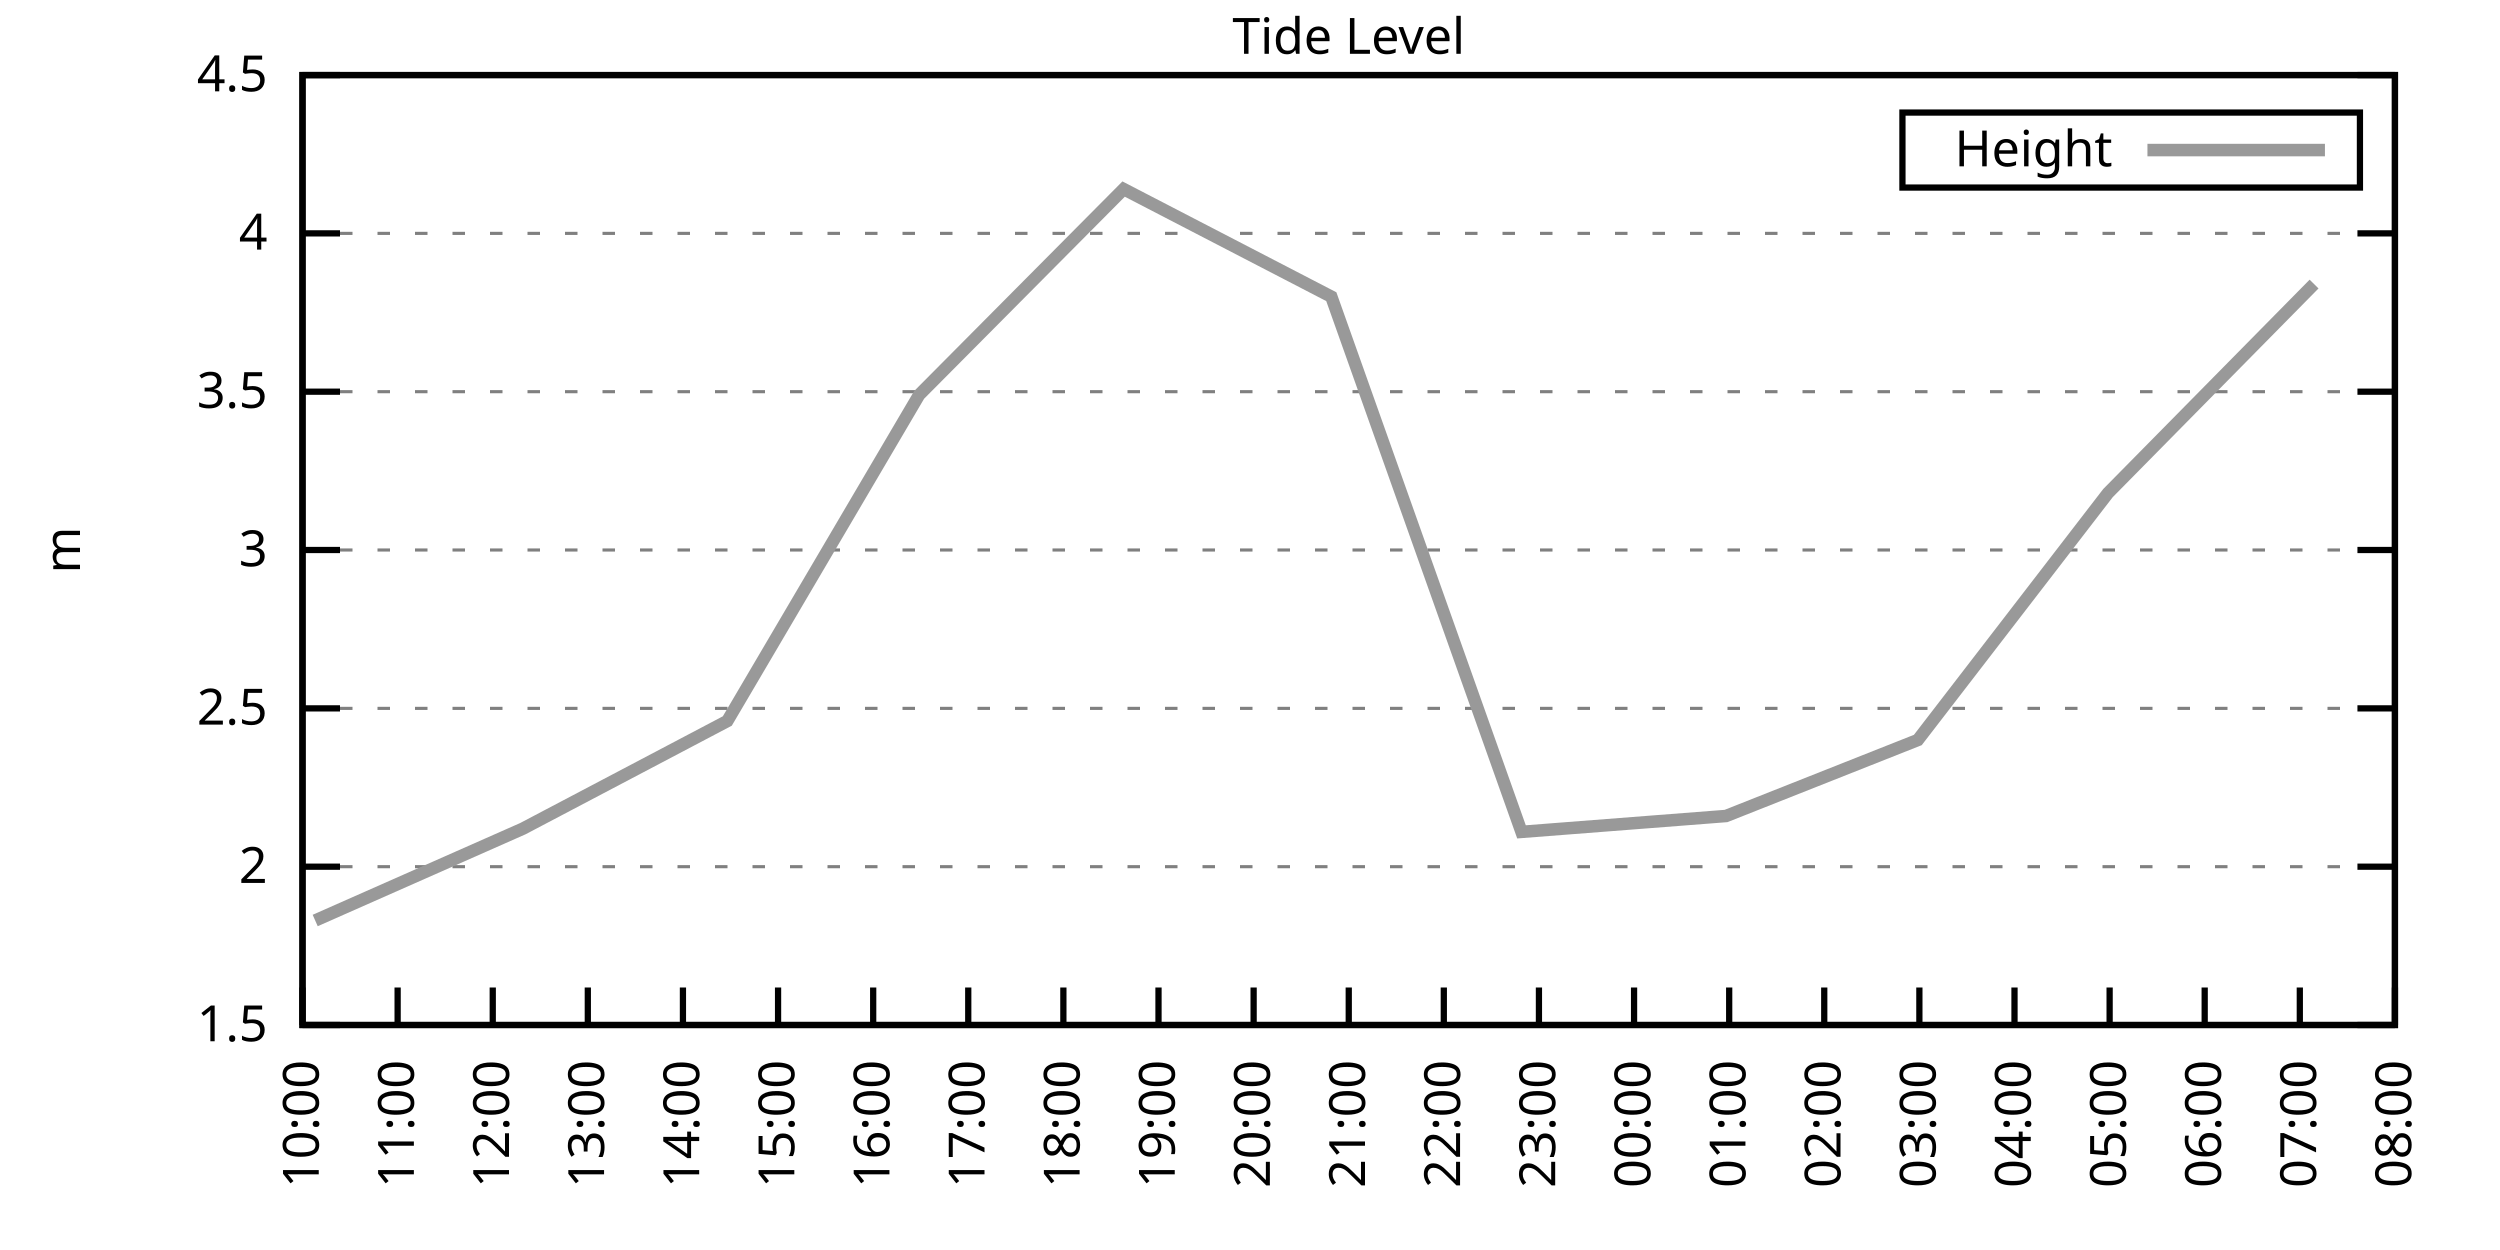
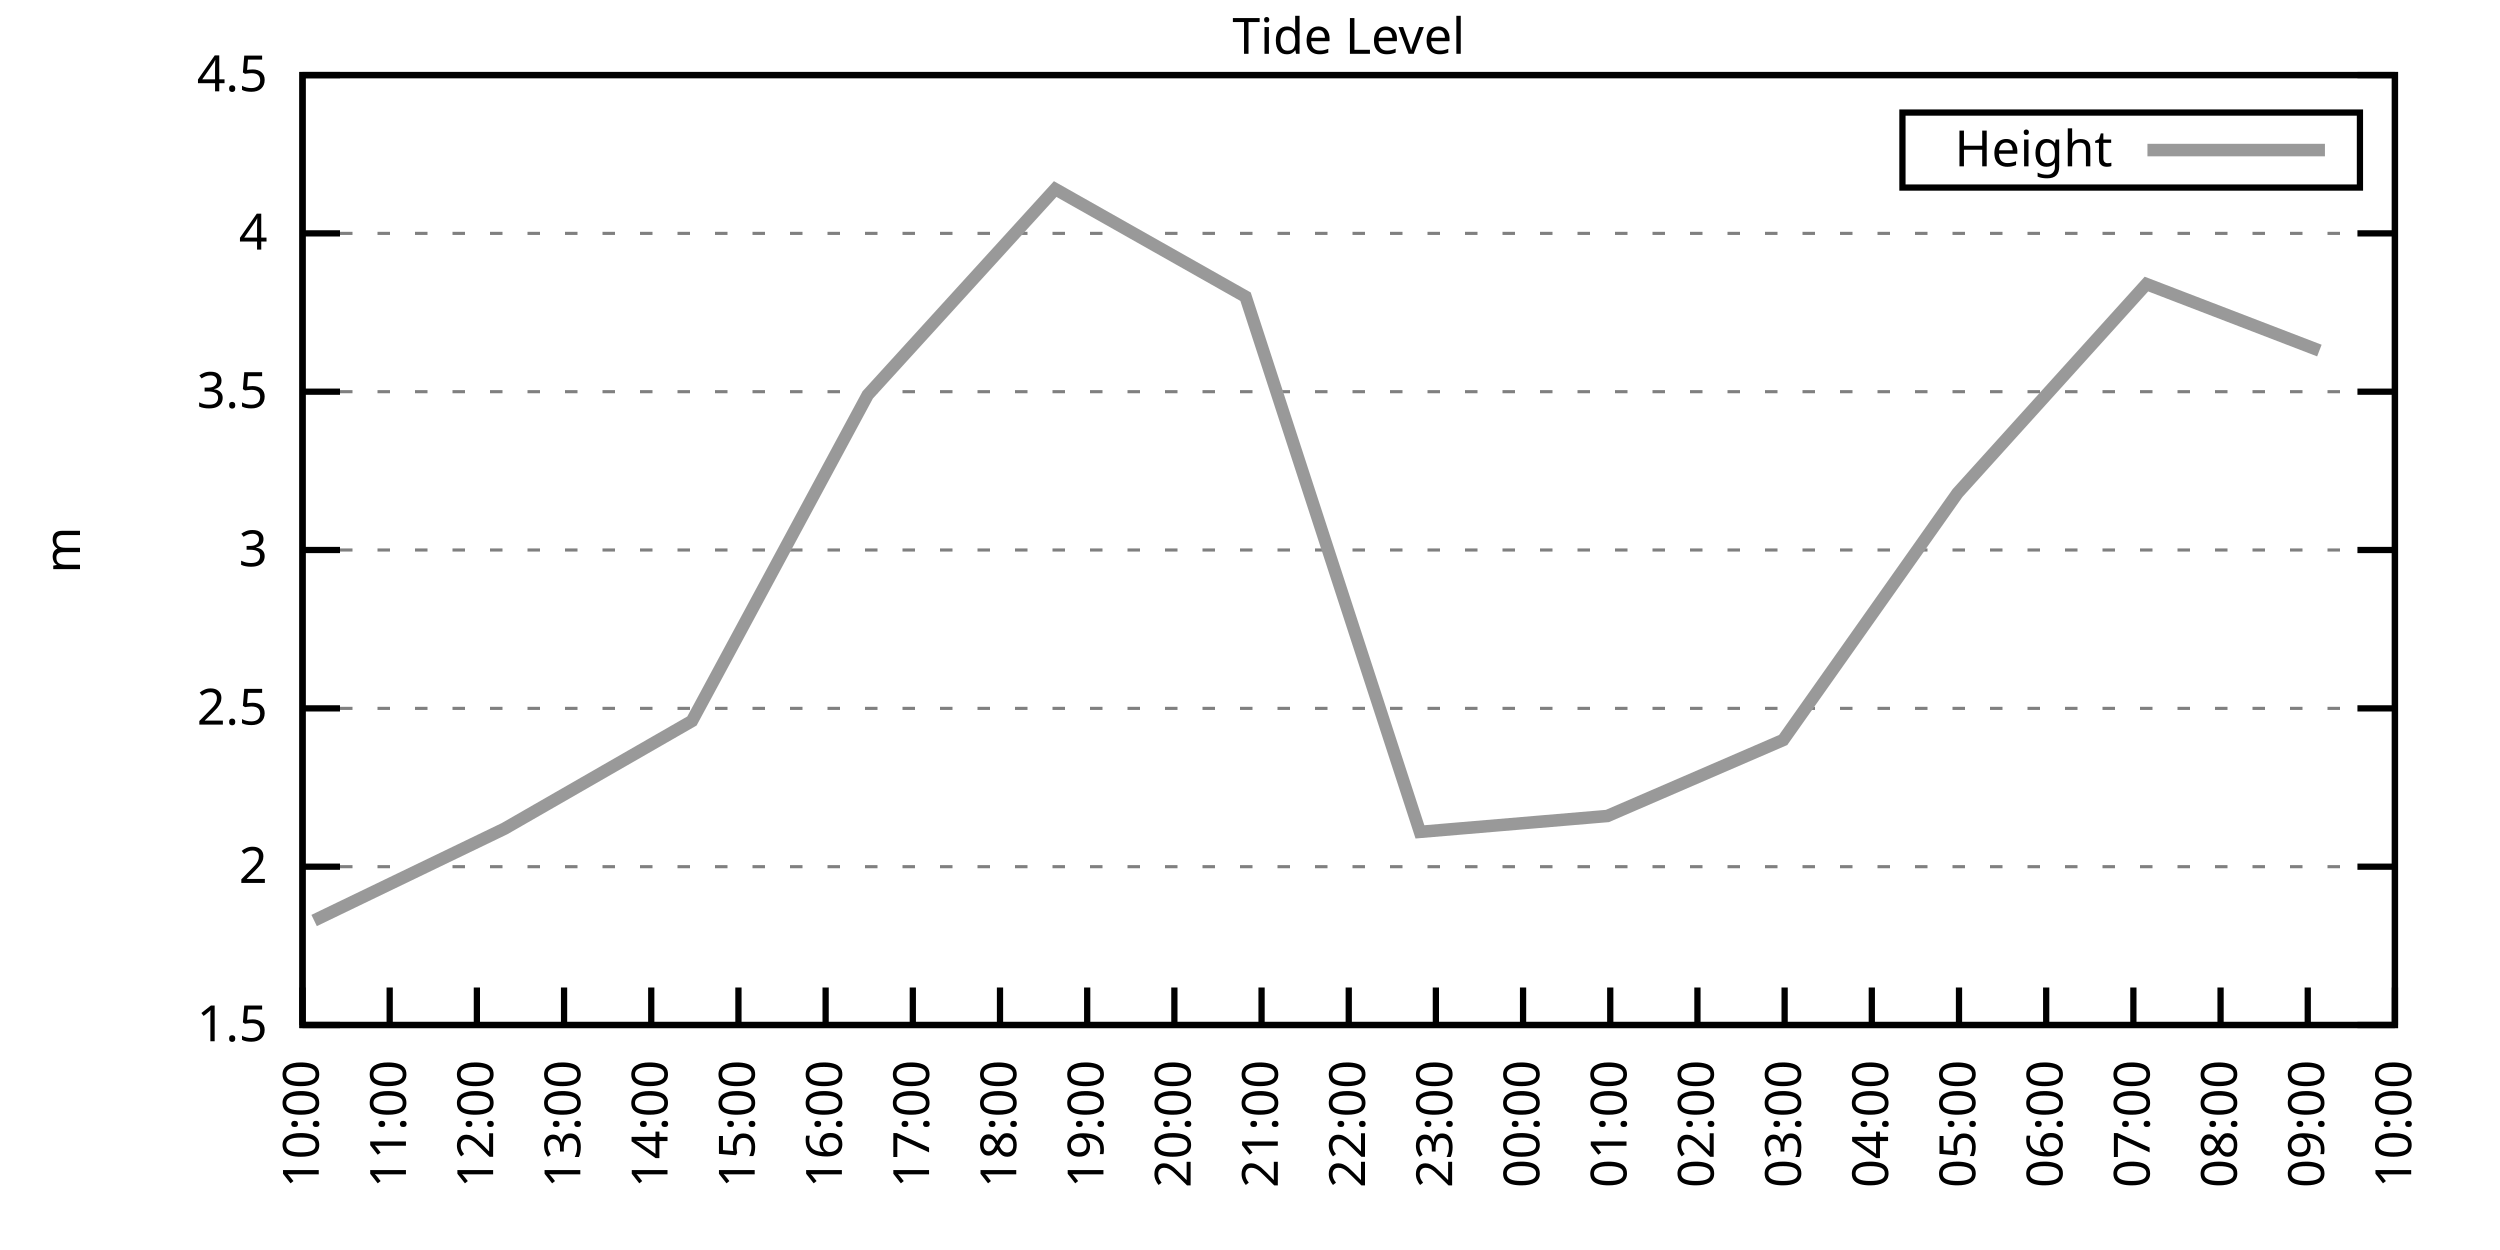
<svg xmlns="http://www.w3.org/2000/svg" xmlns:xlink="http://www.w3.org/1999/xlink" width="400" height="200" viewBox="0 0 400 200">
  <g id="gnuplot_canvas">
    <rect x="0" y="0" width="400" height="200" fill="none" />
    <defs>
      <circle id="gpDot" r="0.5" stroke-width="0.5" stroke="currentColor" />
      <path id="gpPt0" stroke-width="0.333" stroke="currentColor" d="M-1,0 h2 M0,-1 v2" />
      <path id="gpPt1" stroke-width="0.333" stroke="currentColor" d="M-1,-1 L1,1 M1,-1 L-1,1" />
      <path id="gpPt2" stroke-width="0.333" stroke="currentColor" d="M-1,0 L1,0 M0,-1 L0,1 M-1,-1 L1,1 M-1,1 L1,-1" />
      <rect id="gpPt3" stroke-width="0.333" stroke="currentColor" x="-1" y="-1" width="2" height="2" />
      <rect id="gpPt4" stroke-width="0.333" stroke="currentColor" fill="currentColor" x="-1" y="-1" width="2" height="2" />
      <circle id="gpPt5" stroke-width="0.333" stroke="currentColor" cx="0" cy="0" r="1" />
      <use xlink:href="#gpPt5" id="gpPt6" fill="currentColor" stroke="none" />
      <path id="gpPt7" stroke-width="0.333" stroke="currentColor" d="M0,-1.33 L-1.33,0.67 L1.33,0.67 z" />
      <use xlink:href="#gpPt7" id="gpPt8" fill="currentColor" stroke="none" />
      <use xlink:href="#gpPt7" id="gpPt9" stroke="currentColor" transform="rotate(180)" />
      <use xlink:href="#gpPt9" id="gpPt10" fill="currentColor" stroke="none" />
      <use xlink:href="#gpPt3" id="gpPt11" stroke="currentColor" transform="rotate(45)" />
      <use xlink:href="#gpPt11" id="gpPt12" fill="currentColor" stroke="none" />
      <path id="gpPt13" stroke-width="0.333" stroke="currentColor" d="M0,1.330 L1.265,0.411 L0.782,-1.067 L-0.782,-1.076 L-1.265,0.411 z" />
      <use xlink:href="#gpPt13" id="gpPt14" fill="currentColor" stroke="none" />
      <filter id="textbox" filterUnits="objectBoundingBox" x="0" y="0" height="1" width="1">
        <feFlood flood-color="white" flood-opacity="1" result="bgnd" />
        <feComposite in="SourceGraphic" in2="bgnd" operator="atop" />
      </filter>
      <filter id="greybox" filterUnits="objectBoundingBox" x="0" y="0" height="1" width="1">
        <feFlood flood-color="lightgrey" flood-opacity="1" result="grey" />
        <feComposite in="SourceGraphic" in2="grey" operator="atop" />
      </filter>
    </defs>
    <g fill="none" color="white" stroke="currentColor" stroke-width="1.00" stroke-linecap="butt" stroke-linejoin="miter">
</g>
    <g fill="none" color="black" stroke="currentColor" stroke-width="1.00" stroke-linecap="butt" stroke-linejoin="miter">
      <g stroke="none" shape-rendering="crispEdges">
        <polygon fill="rgb(255, 255, 255)" points="48.40,164.00 383.18,164.00 383.18,12.02 48.40,12.02 " />
      </g>
    </g>
    <g fill="none" color="black" stroke="currentColor" stroke-width="1.00" stroke-linecap="butt" stroke-linejoin="miter">
</g>
    <g fill="none" color="black" stroke="black" stroke-width="0.50" stroke-linecap="butt" stroke-linejoin="miter">
</g>
    <g fill="none" color="gray" stroke="currentColor" stroke-width="0.50" stroke-linecap="butt" stroke-linejoin="miter">
      <path stroke="gray" stroke-dasharray="2,4" class="gridline" d="M48.40,164.00 L383.19,164.00  " />
    </g>
    <g fill="none" color="gray" stroke="gray" stroke-width="1.00" stroke-linecap="butt" stroke-linejoin="miter">
</g>
    <g fill="none" color="black" stroke="currentColor" stroke-width="1.00" stroke-linecap="butt" stroke-linejoin="miter">
      <path stroke="black" d="M48.40,164.00 L54.40,164.00 M383.19,164.00 L377.19,164.00  " />
      <g transform="translate(42.80,166.60)" stroke="none" fill="black" font-family="Sans" font-size="8.00" text-anchor="end">
        <text>
          <tspan font-family="Sans"> 1.5</tspan>
        </text>
      </g>
    </g>
    <g fill="none" color="black" stroke="currentColor" stroke-width="1.00" stroke-linecap="butt" stroke-linejoin="miter">
</g>
    <g fill="none" color="black" stroke="black" stroke-width="0.50" stroke-linecap="butt" stroke-linejoin="miter">
</g>
    <g fill="none" color="gray" stroke="currentColor" stroke-width="0.50" stroke-linecap="butt" stroke-linejoin="miter">
      <path stroke="gray" stroke-dasharray="2,4" class="gridline" d="M48.40,138.67 L383.19,138.67  " />
    </g>
    <g fill="none" color="gray" stroke="gray" stroke-width="1.00" stroke-linecap="butt" stroke-linejoin="miter">
</g>
    <g fill="none" color="black" stroke="currentColor" stroke-width="1.00" stroke-linecap="butt" stroke-linejoin="miter">
      <path stroke="black" d="M48.40,138.67 L54.40,138.67 M383.19,138.67 L377.19,138.67  " />
      <g transform="translate(42.80,141.27)" stroke="none" fill="black" font-family="Sans" font-size="8.00" text-anchor="end">
        <text>
          <tspan font-family="Sans"> 2</tspan>
        </text>
      </g>
    </g>
    <g fill="none" color="black" stroke="currentColor" stroke-width="1.00" stroke-linecap="butt" stroke-linejoin="miter">
</g>
    <g fill="none" color="black" stroke="black" stroke-width="0.50" stroke-linecap="butt" stroke-linejoin="miter">
</g>
    <g fill="none" color="gray" stroke="currentColor" stroke-width="0.50" stroke-linecap="butt" stroke-linejoin="miter">
      <path stroke="gray" stroke-dasharray="2,4" class="gridline" d="M48.40,113.34 L383.19,113.34  " />
    </g>
    <g fill="none" color="gray" stroke="gray" stroke-width="1.00" stroke-linecap="butt" stroke-linejoin="miter">
</g>
    <g fill="none" color="black" stroke="currentColor" stroke-width="1.00" stroke-linecap="butt" stroke-linejoin="miter">
      <path stroke="black" d="M48.40,113.34 L54.40,113.34 M383.19,113.34 L377.19,113.34  " />
      <g transform="translate(42.80,115.94)" stroke="none" fill="black" font-family="Sans" font-size="8.00" text-anchor="end">
        <text>
          <tspan font-family="Sans"> 2.5</tspan>
        </text>
      </g>
    </g>
    <g fill="none" color="black" stroke="currentColor" stroke-width="1.00" stroke-linecap="butt" stroke-linejoin="miter">
</g>
    <g fill="none" color="black" stroke="black" stroke-width="0.50" stroke-linecap="butt" stroke-linejoin="miter">
</g>
    <g fill="none" color="gray" stroke="currentColor" stroke-width="0.50" stroke-linecap="butt" stroke-linejoin="miter">
      <path stroke="gray" stroke-dasharray="2,4" class="gridline" d="M48.40,88.00 L383.19,88.00  " />
    </g>
    <g fill="none" color="gray" stroke="gray" stroke-width="1.00" stroke-linecap="butt" stroke-linejoin="miter">
</g>
    <g fill="none" color="black" stroke="currentColor" stroke-width="1.00" stroke-linecap="butt" stroke-linejoin="miter">
      <path stroke="black" d="M48.40,88.00 L54.40,88.00 M383.19,88.00 L377.19,88.00  " />
      <g transform="translate(42.80,90.60)" stroke="none" fill="black" font-family="Sans" font-size="8.00" text-anchor="end">
        <text>
          <tspan font-family="Sans"> 3</tspan>
        </text>
      </g>
    </g>
    <g fill="none" color="black" stroke="currentColor" stroke-width="1.00" stroke-linecap="butt" stroke-linejoin="miter">
</g>
    <g fill="none" color="black" stroke="black" stroke-width="0.50" stroke-linecap="butt" stroke-linejoin="miter">
</g>
    <g fill="none" color="gray" stroke="currentColor" stroke-width="0.50" stroke-linecap="butt" stroke-linejoin="miter">
      <path stroke="gray" stroke-dasharray="2,4" class="gridline" d="M48.40,62.67 L383.19,62.67  " />
    </g>
    <g fill="none" color="gray" stroke="gray" stroke-width="1.00" stroke-linecap="butt" stroke-linejoin="miter">
</g>
    <g fill="none" color="black" stroke="currentColor" stroke-width="1.00" stroke-linecap="butt" stroke-linejoin="miter">
      <path stroke="black" d="M48.40,62.67 L54.40,62.67 M383.19,62.67 L377.19,62.67  " />
      <g transform="translate(42.80,65.27)" stroke="none" fill="black" font-family="Sans" font-size="8.00" text-anchor="end">
        <text>
          <tspan font-family="Sans"> 3.5</tspan>
        </text>
      </g>
    </g>
    <g fill="none" color="black" stroke="currentColor" stroke-width="1.00" stroke-linecap="butt" stroke-linejoin="miter">
</g>
    <g fill="none" color="black" stroke="black" stroke-width="0.50" stroke-linecap="butt" stroke-linejoin="miter">
</g>
    <g fill="none" color="gray" stroke="currentColor" stroke-width="0.50" stroke-linecap="butt" stroke-linejoin="miter">
      <path stroke="gray" stroke-dasharray="2,4" class="gridline" d="M48.40,37.34 L383.19,37.34  " />
    </g>
    <g fill="none" color="gray" stroke="gray" stroke-width="1.00" stroke-linecap="butt" stroke-linejoin="miter">
</g>
    <g fill="none" color="black" stroke="currentColor" stroke-width="1.00" stroke-linecap="butt" stroke-linejoin="miter">
      <path stroke="black" d="M48.40,37.34 L54.40,37.34 M383.19,37.34 L377.19,37.34  " />
      <g transform="translate(42.80,39.94)" stroke="none" fill="black" font-family="Sans" font-size="8.00" text-anchor="end">
        <text>
          <tspan font-family="Sans"> 4</tspan>
        </text>
      </g>
    </g>
    <g fill="none" color="black" stroke="currentColor" stroke-width="1.00" stroke-linecap="butt" stroke-linejoin="miter">
</g>
    <g fill="none" color="black" stroke="black" stroke-width="0.50" stroke-linecap="butt" stroke-linejoin="miter">
</g>
    <g fill="none" color="gray" stroke="currentColor" stroke-width="0.50" stroke-linecap="butt" stroke-linejoin="miter">
      <path stroke="gray" stroke-dasharray="2,4" class="gridline" d="M48.40,12.01 L383.19,12.01  " />
    </g>
    <g fill="none" color="gray" stroke="gray" stroke-width="1.00" stroke-linecap="butt" stroke-linejoin="miter">
</g>
    <g fill="none" color="black" stroke="currentColor" stroke-width="1.00" stroke-linecap="butt" stroke-linejoin="miter">
      <path stroke="black" d="M48.40,12.01 L54.40,12.01 M383.19,12.01 L377.19,12.01  " />
      <g transform="translate(42.80,14.61)" stroke="none" fill="black" font-family="Sans" font-size="8.00" text-anchor="end">
        <text>
          <tspan font-family="Sans"> 4.5</tspan>
        </text>
      </g>
    </g>
    <g fill="none" color="black" stroke="currentColor" stroke-width="1.00" stroke-linecap="butt" stroke-linejoin="miter">
      <path stroke="black" d="M48.40,164.00 L48.40,158.00  " />
      <g transform="translate(51.00,169.60) rotate(270.00)" stroke="none" fill="black" font-family="Sans" font-size="8.00" text-anchor="end">
        <text>
          <tspan font-family="Sans">10:00</tspan>
        </text>
      </g>
    </g>
    <g fill="none" color="black" stroke="currentColor" stroke-width="1.00" stroke-linecap="butt" stroke-linejoin="miter">
-       <path stroke="black" d="M63.62,164.00 L63.62,158.00  " />
-       <g transform="translate(66.22,169.60) rotate(270.00)" stroke="none" fill="black" font-family="Sans" font-size="8.00" text-anchor="end">
+       <path stroke="black" d="M62.35,164.00 L62.35,158.00  " />
+       <g transform="translate(64.95,169.60) rotate(270.00)" stroke="none" fill="black" font-family="Sans" font-size="8.00" text-anchor="end">
        <text>
          <tspan font-family="Sans">11:00</tspan>
        </text>
      </g>
    </g>
    <g fill="none" color="black" stroke="currentColor" stroke-width="1.00" stroke-linecap="butt" stroke-linejoin="miter">
-       <path stroke="black" d="M78.84,164.00 L78.84,158.00  " />
-       <g transform="translate(81.44,169.60) rotate(270.00)" stroke="none" fill="black" font-family="Sans" font-size="8.00" text-anchor="end">
+       <path stroke="black" d="M76.30,164.00 L76.30,158.00  " />
+       <g transform="translate(78.90,169.60) rotate(270.00)" stroke="none" fill="black" font-family="Sans" font-size="8.00" text-anchor="end">
        <text>
          <tspan font-family="Sans">12:00</tspan>
        </text>
      </g>
    </g>
    <g fill="none" color="black" stroke="currentColor" stroke-width="1.00" stroke-linecap="butt" stroke-linejoin="miter">
-       <path stroke="black" d="M94.05,164.00 L94.05,158.00  " />
-       <g transform="translate(96.65,169.60) rotate(270.00)" stroke="none" fill="black" font-family="Sans" font-size="8.00" text-anchor="end">
+       <path stroke="black" d="M90.25,164.00 L90.25,158.00  " />
+       <g transform="translate(92.85,169.60) rotate(270.00)" stroke="none" fill="black" font-family="Sans" font-size="8.00" text-anchor="end">
        <text>
          <tspan font-family="Sans">13:00</tspan>
        </text>
      </g>
    </g>
    <g fill="none" color="black" stroke="currentColor" stroke-width="1.00" stroke-linecap="butt" stroke-linejoin="miter">
-       <path stroke="black" d="M109.27,164.00 L109.27,158.00  " />
-       <g transform="translate(111.87,169.60) rotate(270.00)" stroke="none" fill="black" font-family="Sans" font-size="8.00" text-anchor="end">
+       <path stroke="black" d="M104.20,164.00 L104.20,158.00  " />
+       <g transform="translate(106.80,169.60) rotate(270.00)" stroke="none" fill="black" font-family="Sans" font-size="8.00" text-anchor="end">
        <text>
          <tspan font-family="Sans">14:00</tspan>
        </text>
      </g>
    </g>
    <g fill="none" color="black" stroke="currentColor" stroke-width="1.00" stroke-linecap="butt" stroke-linejoin="miter">
-       <path stroke="black" d="M124.49,164.00 L124.49,158.00  " />
-       <g transform="translate(127.09,169.60) rotate(270.00)" stroke="none" fill="black" font-family="Sans" font-size="8.00" text-anchor="end">
+       <path stroke="black" d="M118.15,164.00 L118.15,158.00  " />
+       <g transform="translate(120.75,169.60) rotate(270.00)" stroke="none" fill="black" font-family="Sans" font-size="8.00" text-anchor="end">
        <text>
          <tspan font-family="Sans">15:00</tspan>
        </text>
      </g>
    </g>
    <g fill="none" color="black" stroke="currentColor" stroke-width="1.00" stroke-linecap="butt" stroke-linejoin="miter">
-       <path stroke="black" d="M139.71,164.00 L139.71,158.00  " />
-       <g transform="translate(142.31,169.60) rotate(270.00)" stroke="none" fill="black" font-family="Sans" font-size="8.00" text-anchor="end">
+       <path stroke="black" d="M132.10,164.00 L132.10,158.00  " />
+       <g transform="translate(134.70,169.60) rotate(270.00)" stroke="none" fill="black" font-family="Sans" font-size="8.00" text-anchor="end">
        <text>
          <tspan font-family="Sans">16:00</tspan>
        </text>
      </g>
    </g>
    <g fill="none" color="black" stroke="currentColor" stroke-width="1.00" stroke-linecap="butt" stroke-linejoin="miter">
-       <path stroke="black" d="M154.92,164.00 L154.92,158.00  " />
-       <g transform="translate(157.52,169.60) rotate(270.00)" stroke="none" fill="black" font-family="Sans" font-size="8.00" text-anchor="end">
+       <path stroke="black" d="M146.05,164.00 L146.05,158.00  " />
+       <g transform="translate(148.65,169.60) rotate(270.00)" stroke="none" fill="black" font-family="Sans" font-size="8.00" text-anchor="end">
        <text>
          <tspan font-family="Sans">17:00</tspan>
        </text>
      </g>
    </g>
    <g fill="none" color="black" stroke="currentColor" stroke-width="1.00" stroke-linecap="butt" stroke-linejoin="miter">
-       <path stroke="black" d="M170.14,164.00 L170.14,158.00  " />
-       <g transform="translate(172.74,169.60) rotate(270.00)" stroke="none" fill="black" font-family="Sans" font-size="8.00" text-anchor="end">
+       <path stroke="black" d="M160.00,164.00 L160.00,158.00  " />
+       <g transform="translate(162.60,169.60) rotate(270.00)" stroke="none" fill="black" font-family="Sans" font-size="8.00" text-anchor="end">
        <text>
          <tspan font-family="Sans">18:00</tspan>
        </text>
      </g>
    </g>
    <g fill="none" color="black" stroke="currentColor" stroke-width="1.00" stroke-linecap="butt" stroke-linejoin="miter">
-       <path stroke="black" d="M185.36,164.00 L185.36,158.00  " />
-       <g transform="translate(187.96,169.60) rotate(270.00)" stroke="none" fill="black" font-family="Sans" font-size="8.00" text-anchor="end">
+       <path stroke="black" d="M173.95,164.00 L173.95,158.00  " />
+       <g transform="translate(176.55,169.60) rotate(270.00)" stroke="none" fill="black" font-family="Sans" font-size="8.00" text-anchor="end">
        <text>
          <tspan font-family="Sans">19:00</tspan>
        </text>
      </g>
    </g>
    <g fill="none" color="black" stroke="currentColor" stroke-width="1.00" stroke-linecap="butt" stroke-linejoin="miter">
-       <path stroke="black" d="M200.58,164.00 L200.58,158.00  " />
-       <g transform="translate(203.18,169.60) rotate(270.00)" stroke="none" fill="black" font-family="Sans" font-size="8.00" text-anchor="end">
+       <path stroke="black" d="M187.90,164.00 L187.90,158.00  " />
+       <g transform="translate(190.50,169.60) rotate(270.00)" stroke="none" fill="black" font-family="Sans" font-size="8.00" text-anchor="end">
        <text>
          <tspan font-family="Sans">20:00</tspan>
+         </text>
+       </g>
+     </g>
+     <g fill="none" color="black" stroke="currentColor" stroke-width="1.00" stroke-linecap="butt" stroke-linejoin="miter">
+       <path stroke="black" d="M201.85,164.00 L201.85,158.00  " />
+       <g transform="translate(204.45,169.60) rotate(270.00)" stroke="none" fill="black" font-family="Sans" font-size="8.00" text-anchor="end">
+         <text>
+           <tspan font-family="Sans">21:00</tspan>
        </text>
      </g>
    </g>
    <g fill="none" color="black" stroke="currentColor" stroke-width="1.00" stroke-linecap="butt" stroke-linejoin="miter">
      <path stroke="black" d="M215.80,164.00 L215.80,158.00  " />
      <g transform="translate(218.40,169.60) rotate(270.00)" stroke="none" fill="black" font-family="Sans" font-size="8.00" text-anchor="end">
        <text>
-           <tspan font-family="Sans">21:00</tspan>
-         </text>
-       </g>
-     </g>
-     <g fill="none" color="black" stroke="currentColor" stroke-width="1.00" stroke-linecap="butt" stroke-linejoin="miter">
-       <path stroke="black" d="M231.01,164.00 L231.01,158.00  " />
-       <g transform="translate(233.61,169.60) rotate(270.00)" stroke="none" fill="black" font-family="Sans" font-size="8.00" text-anchor="end">
-         <text>
          <tspan font-family="Sans">22:00</tspan>
        </text>
      </g>
    </g>
    <g fill="none" color="black" stroke="currentColor" stroke-width="1.00" stroke-linecap="butt" stroke-linejoin="miter">
-       <path stroke="black" d="M246.23,164.00 L246.23,158.00  " />
-       <g transform="translate(248.83,169.60) rotate(270.00)" stroke="none" fill="black" font-family="Sans" font-size="8.00" text-anchor="end">
+       <path stroke="black" d="M229.74,164.00 L229.74,158.00  " />
+       <g transform="translate(232.34,169.60) rotate(270.00)" stroke="none" fill="black" font-family="Sans" font-size="8.00" text-anchor="end">
        <text>
          <tspan font-family="Sans">23:00</tspan>
        </text>
      </g>
    </g>
    <g fill="none" color="black" stroke="currentColor" stroke-width="1.00" stroke-linecap="butt" stroke-linejoin="miter">
-       <path stroke="black" d="M261.45,164.00 L261.45,158.00  " />
-       <g transform="translate(264.05,169.60) rotate(270.00)" stroke="none" fill="black" font-family="Sans" font-size="8.00" text-anchor="end">
+       <path stroke="black" d="M243.69,164.00 L243.69,158.00  " />
+       <g transform="translate(246.29,169.60) rotate(270.00)" stroke="none" fill="black" font-family="Sans" font-size="8.00" text-anchor="end">
        <text>
          <tspan font-family="Sans">00:00</tspan>
        </text>
      </g>
    </g>
    <g fill="none" color="black" stroke="currentColor" stroke-width="1.00" stroke-linecap="butt" stroke-linejoin="miter">
-       <path stroke="black" d="M276.67,164.00 L276.67,158.00  " />
-       <g transform="translate(279.27,169.60) rotate(270.00)" stroke="none" fill="black" font-family="Sans" font-size="8.00" text-anchor="end">
+       <path stroke="black" d="M257.64,164.00 L257.64,158.00  " />
+       <g transform="translate(260.24,169.60) rotate(270.00)" stroke="none" fill="black" font-family="Sans" font-size="8.00" text-anchor="end">
        <text>
          <tspan font-family="Sans">01:00</tspan>
        </text>
      </g>
    </g>
    <g fill="none" color="black" stroke="currentColor" stroke-width="1.00" stroke-linecap="butt" stroke-linejoin="miter">
-       <path stroke="black" d="M291.88,164.00 L291.88,158.00  " />
-       <g transform="translate(294.48,169.60) rotate(270.00)" stroke="none" fill="black" font-family="Sans" font-size="8.00" text-anchor="end">
+       <path stroke="black" d="M271.59,164.00 L271.59,158.00  " />
+       <g transform="translate(274.19,169.60) rotate(270.00)" stroke="none" fill="black" font-family="Sans" font-size="8.00" text-anchor="end">
        <text>
          <tspan font-family="Sans">02:00</tspan>
        </text>
      </g>
    </g>
    <g fill="none" color="black" stroke="currentColor" stroke-width="1.00" stroke-linecap="butt" stroke-linejoin="miter">
-       <path stroke="black" d="M307.10,164.00 L307.10,158.00  " />
-       <g transform="translate(309.70,169.60) rotate(270.00)" stroke="none" fill="black" font-family="Sans" font-size="8.00" text-anchor="end">
+       <path stroke="black" d="M285.54,164.00 L285.54,158.00  " />
+       <g transform="translate(288.14,169.60) rotate(270.00)" stroke="none" fill="black" font-family="Sans" font-size="8.00" text-anchor="end">
        <text>
          <tspan font-family="Sans">03:00</tspan>
        </text>
      </g>
    </g>
    <g fill="none" color="black" stroke="currentColor" stroke-width="1.00" stroke-linecap="butt" stroke-linejoin="miter">
-       <path stroke="black" d="M322.32,164.00 L322.32,158.00  " />
-       <g transform="translate(324.92,169.60) rotate(270.00)" stroke="none" fill="black" font-family="Sans" font-size="8.00" text-anchor="end">
+       <path stroke="black" d="M299.49,164.00 L299.49,158.00  " />
+       <g transform="translate(302.09,169.60) rotate(270.00)" stroke="none" fill="black" font-family="Sans" font-size="8.00" text-anchor="end">
        <text>
          <tspan font-family="Sans">04:00</tspan>
        </text>
      </g>
    </g>
    <g fill="none" color="black" stroke="currentColor" stroke-width="1.00" stroke-linecap="butt" stroke-linejoin="miter">
-       <path stroke="black" d="M337.54,164.00 L337.54,158.00  " />
-       <g transform="translate(340.14,169.60) rotate(270.00)" stroke="none" fill="black" font-family="Sans" font-size="8.00" text-anchor="end">
+       <path stroke="black" d="M313.44,164.00 L313.44,158.00  " />
+       <g transform="translate(316.04,169.60) rotate(270.00)" stroke="none" fill="black" font-family="Sans" font-size="8.00" text-anchor="end">
        <text>
          <tspan font-family="Sans">05:00</tspan>
        </text>
      </g>
    </g>
    <g fill="none" color="black" stroke="currentColor" stroke-width="1.00" stroke-linecap="butt" stroke-linejoin="miter">
-       <path stroke="black" d="M352.75,164.00 L352.75,158.00  " />
-       <g transform="translate(355.35,169.60) rotate(270.00)" stroke="none" fill="black" font-family="Sans" font-size="8.00" text-anchor="end">
+       <path stroke="black" d="M327.39,164.00 L327.39,158.00  " />
+       <g transform="translate(329.99,169.60) rotate(270.00)" stroke="none" fill="black" font-family="Sans" font-size="8.00" text-anchor="end">
        <text>
          <tspan font-family="Sans">06:00</tspan>
        </text>
      </g>
    </g>
    <g fill="none" color="black" stroke="currentColor" stroke-width="1.00" stroke-linecap="butt" stroke-linejoin="miter">
-       <path stroke="black" d="M367.97,164.00 L367.97,158.00  " />
-       <g transform="translate(370.57,169.60) rotate(270.00)" stroke="none" fill="black" font-family="Sans" font-size="8.00" text-anchor="end">
+       <path stroke="black" d="M341.34,164.00 L341.34,158.00  " />
+       <g transform="translate(343.94,169.60) rotate(270.00)" stroke="none" fill="black" font-family="Sans" font-size="8.00" text-anchor="end">
        <text>
          <tspan font-family="Sans">07:00</tspan>
+         </text>
+       </g>
+     </g>
+     <g fill="none" color="black" stroke="currentColor" stroke-width="1.00" stroke-linecap="butt" stroke-linejoin="miter">
+       <path stroke="black" d="M355.29,164.00 L355.29,158.00  " />
+       <g transform="translate(357.89,169.60) rotate(270.00)" stroke="none" fill="black" font-family="Sans" font-size="8.00" text-anchor="end">
+         <text>
+           <tspan font-family="Sans">08:00</tspan>
+         </text>
+       </g>
+     </g>
+     <g fill="none" color="black" stroke="currentColor" stroke-width="1.00" stroke-linecap="butt" stroke-linejoin="miter">
+       <path stroke="black" d="M369.24,164.00 L369.24,158.00  " />
+       <g transform="translate(371.84,169.60) rotate(270.00)" stroke="none" fill="black" font-family="Sans" font-size="8.00" text-anchor="end">
+         <text>
+           <tspan font-family="Sans">09:00</tspan>
        </text>
      </g>
    </g>
    <g fill="none" color="black" stroke="currentColor" stroke-width="1.00" stroke-linecap="butt" stroke-linejoin="miter">
      <path stroke="black" d="M383.19,164.00 L383.19,158.00  " />
      <g transform="translate(385.79,169.60) rotate(270.00)" stroke="none" fill="black" font-family="Sans" font-size="8.00" text-anchor="end">
        <text>
-           <tspan font-family="Sans">08:00</tspan>
+           <tspan font-family="Sans">10:00</tspan>
        </text>
      </g>
    </g>
    <g fill="none" color="black" stroke="currentColor" stroke-width="1.00" stroke-linecap="butt" stroke-linejoin="miter">
</g>
    <g fill="none" color="black" stroke="currentColor" stroke-width="1.00" stroke-linecap="butt" stroke-linejoin="miter">
      <path stroke="black" d="M48.40,12.01 L48.40,164.00 L383.19,164.00 L383.19,12.01 L48.40,12.01 Z  " />
    </g>
    <g fill="none" color="black" stroke="currentColor" stroke-width="1.00" stroke-linecap="butt" stroke-linejoin="miter">
</g>
    <g fill="none" color="black" stroke="currentColor" stroke-width="1.00" stroke-linecap="butt" stroke-linejoin="miter">
      <path stroke="black" d="M304.39,30.01 L304.39,18.01 L377.59,18.01 L377.59,30.01 L304.39,30.01 Z  " />
    </g>
    <g id="Tide_level_plot_1">
      <g fill="none" color="white" stroke="black" stroke-width="2.00" stroke-linecap="butt" stroke-linejoin="miter">
</g>
      <g fill="none" color="black" stroke="currentColor" stroke-width="2.00" stroke-linecap="butt" stroke-linejoin="miter">
        <g transform="translate(337.99,26.61)" stroke="none" fill="black" font-family="Sans" font-size="8.00" text-anchor="end">
          <text>
            <tspan font-family="Sans">Height</tspan>
          </text>
        </g>
      </g>
      <g fill="none" color="black" stroke="currentColor" stroke-width="2.00" stroke-linecap="butt" stroke-linejoin="miter">
-         <path stroke="rgb(153, 153, 153)" d="M343.59,24.01 L371.99,24.01 M50.43,147.28 L83.65,132.59 L116.37,115.36 L147.06,63.18 L179.78,30.25 L213.01,47.47   L243.44,133.10 L276.16,130.56 L306.85,118.40 L337.28,78.89 L370.25,45.45  " />
+         <path stroke="rgb(153, 153, 153)" d="M343.59,24.01 L371.99,24.01 M50.26,147.28 L80.72,132.59 L110.71,115.36 L138.84,63.18 L168.83,30.25 L199.29,47.47   L227.19,133.10 L257.18,130.56 L285.31,118.40 L313.21,78.89 L343.43,45.45 L371.10,56.09  " />
      </g>
    </g>
    <g fill="none" color="black" stroke="currentColor" stroke-width="2.00" stroke-linecap="butt" stroke-linejoin="miter">
</g>
    <g fill="none" color="black" stroke="black" stroke-width="1.00" stroke-linecap="butt" stroke-linejoin="miter">
</g>
    <g fill="none" color="black" stroke="currentColor" stroke-width="1.00" stroke-linecap="butt" stroke-linejoin="miter">
      <path stroke="black" d="M48.40,12.01 L48.40,164.00 L383.19,164.00 L383.19,12.01 L48.40,12.01 Z  " />
      <g transform="translate(12.80,88.01) rotate(270.00)" stroke="none" fill="black" font-family="Sans" font-size="8.00" text-anchor="middle">
        <text>
          <tspan font-family="Sans">m</tspan>
        </text>
      </g>
    </g>
    <g fill="none" color="black" stroke="currentColor" stroke-width="1.00" stroke-linecap="butt" stroke-linejoin="miter">
</g>
    <g fill="none" color="black" stroke="currentColor" stroke-width="1.00" stroke-linecap="butt" stroke-linejoin="miter">
      <g transform="translate(215.79,8.61)" stroke="none" fill="black" font-family="Sans" font-size="8.00" text-anchor="middle">
        <text>
          <tspan font-family="Sans">Tide Level</tspan>
        </text>
      </g>
    </g>
    <g fill="none" color="black" stroke="currentColor" stroke-width="1.00" stroke-linecap="butt" stroke-linejoin="miter">
</g>
  </g>
</svg>
